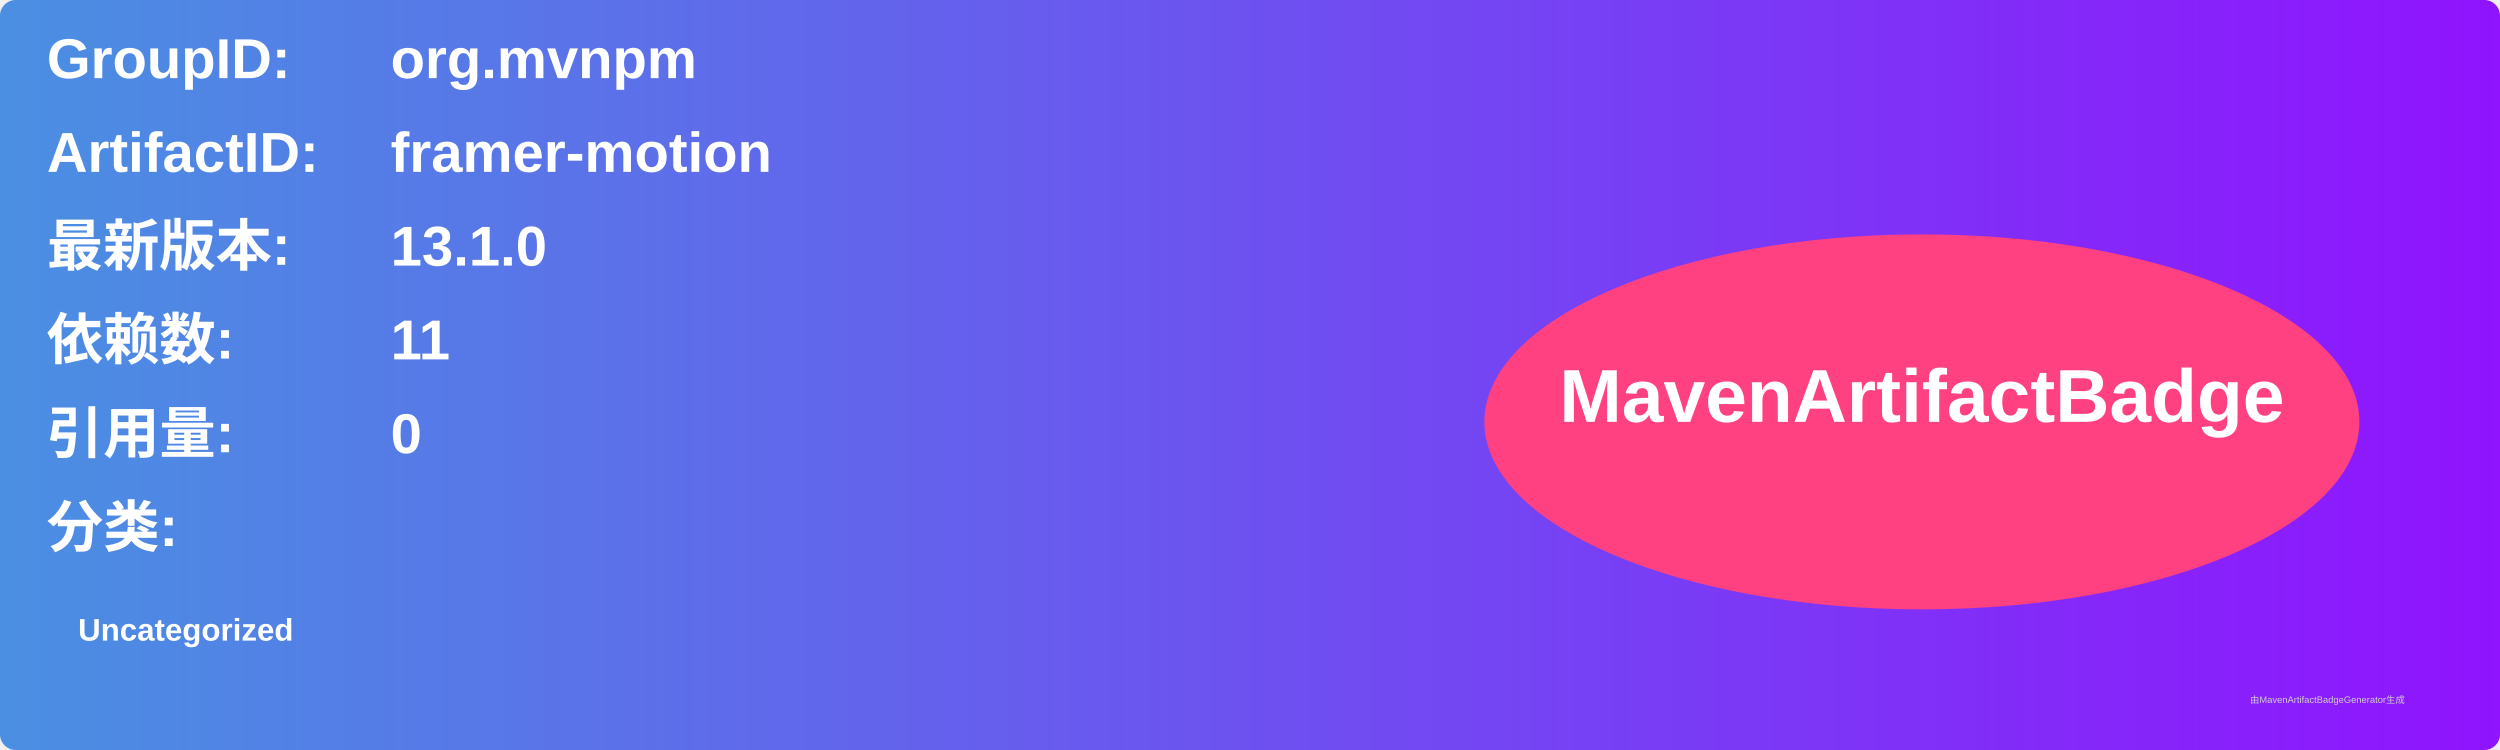
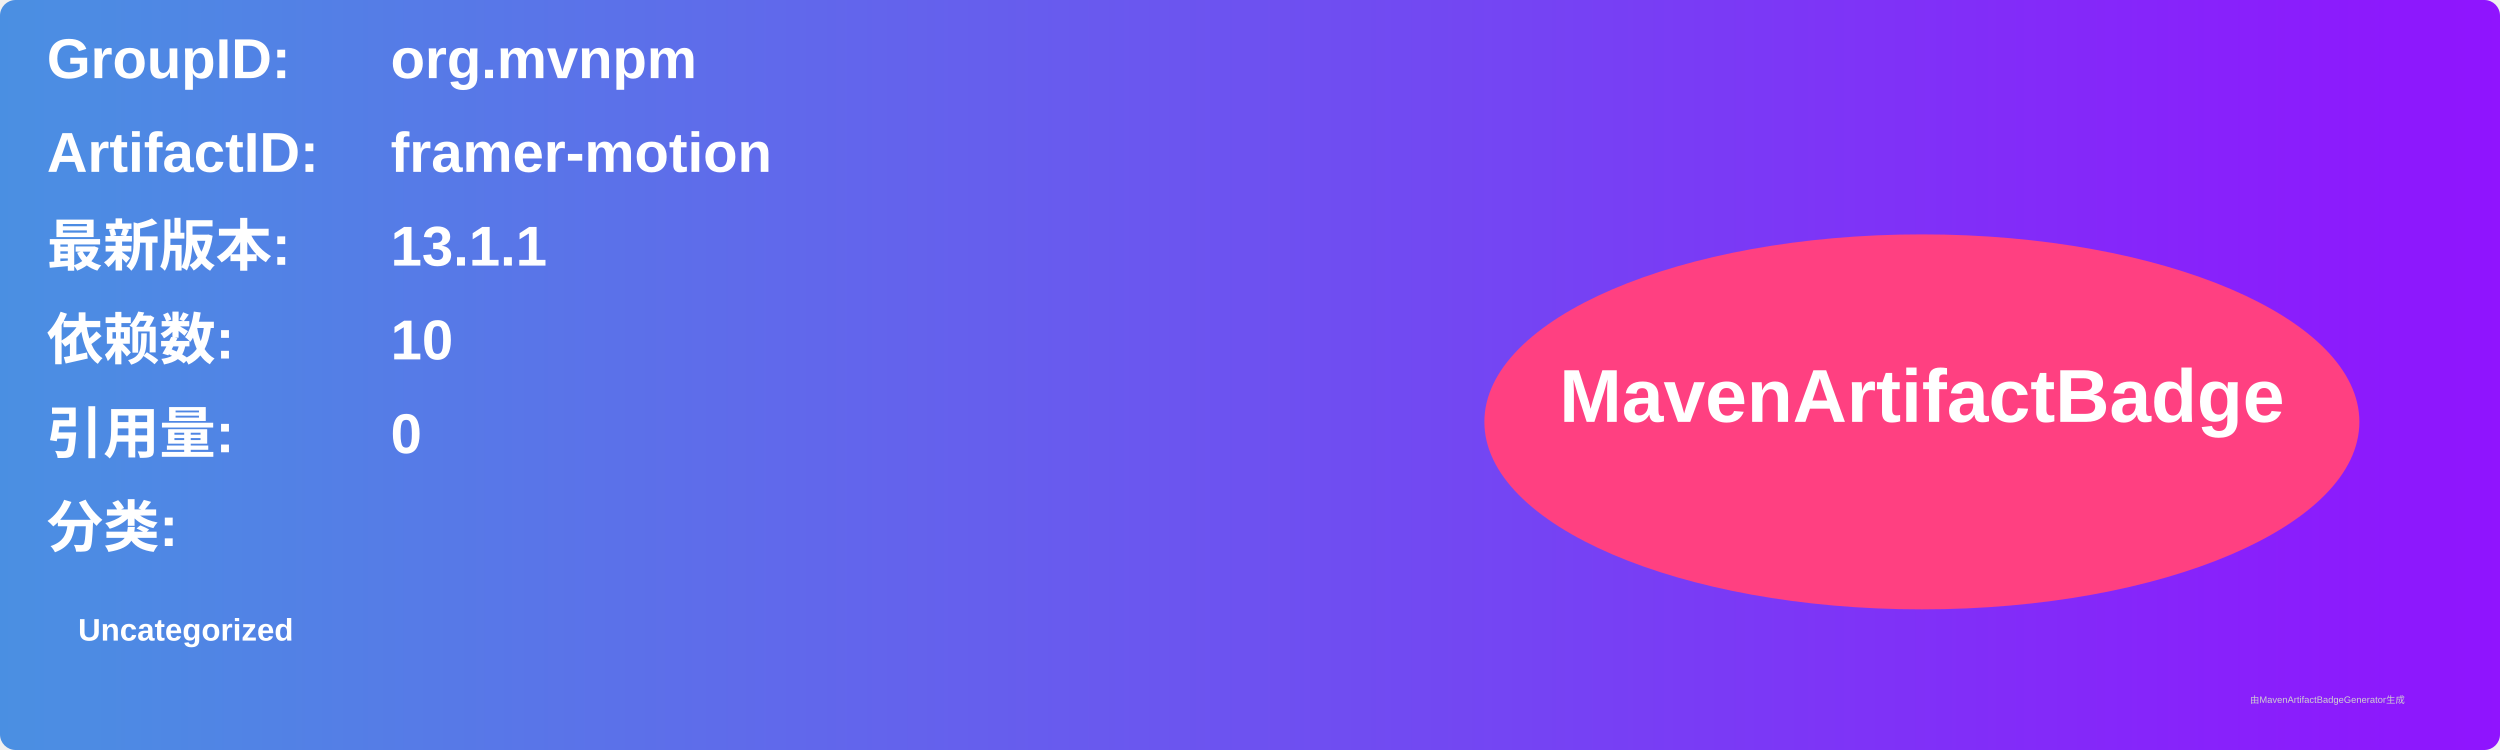
<svg xmlns="http://www.w3.org/2000/svg" width="800" height="240" viewBox="0 0 800 240">
  <linearGradient id="grad" x1="0%" y1="0%" x2="100%" y2="0%">
    <stop offset="0%" stop-color="#4a90e2" />
    <stop offset="100%" stop-color="#9013fe" />
  </linearGradient>
  <rect width="100%" height="100%" rx="5" ry="5" fill="url(#grad)" />
  <g transform="translate(15, 15)">
    <text x="0" y="10" font-family="Arial" font-size="18" fill="white" font-weight="bold" width="260">GroupID:</text>
    <text x="110" y="10" font-family="Arial" font-size="18" fill="white" font-weight="bold" width="460">org.mvnpm</text>
    <text x="0" y="40" font-family="Arial" font-size="18" fill="white" font-weight="bold" width="260">ArtifactID:</text>
    <text x="110" y="40" font-family="Arial" font-size="18" fill="white" font-weight="bold" width="460">framer-motion</text>
    <text x="0" y="70" font-family="Arial" font-size="18" fill="white" font-weight="bold">最新版本:</text>
    <text x="110" y="70" font-family="Arial" font-size="18" fill="white" font-weight="bold">
-       <tspan font-weight="bold">13.1.0</tspan>
+       <tspan font-weight="bold">13.1.1</tspan>
    </text>
    <text x="0" y="100" font-family="Arial" font-size="18" fill="white" font-weight="bold">依赖数: </text>
    <text x="110" y="100" font-family="Arial" font-size="18" fill="white">
-       <tspan font-weight="bold">11</tspan>
+       <tspan font-weight="bold">10</tspan>
    </text>
    <text x="0" y="130" font-family="Arial" font-size="18" fill="white" font-weight="bold">引用量: </text>
    <text x="110" y="130" font-family="Arial" font-size="18" fill="white">
      <tspan font-weight="bold">0</tspan>
    </text>
    <text x="0" y="160" font-family="Arial" font-size="18" fill="white" font-weight="bold">分类:</text>
    <text x="10" y="190" font-family="Arial" font-size="10" fill="white">
      <tspan font-weight="bold">Uncategorized</tspan>
    </text>
    <ellipse cx="600" cy="120" rx="140" ry="60" fill="#ff4081" />
    <text x="600" y="120" text-anchor="middle" font-family="Arial" font-size="24" fill="white" font-weight="bold">MavenArtifactBadge</text>
  </g>
  <text x="720" y="225" font-family="Arial" font-size="3" fill="#d0d0d0">由MavenArtifactBadgeGenerator生成</text>
</svg>
